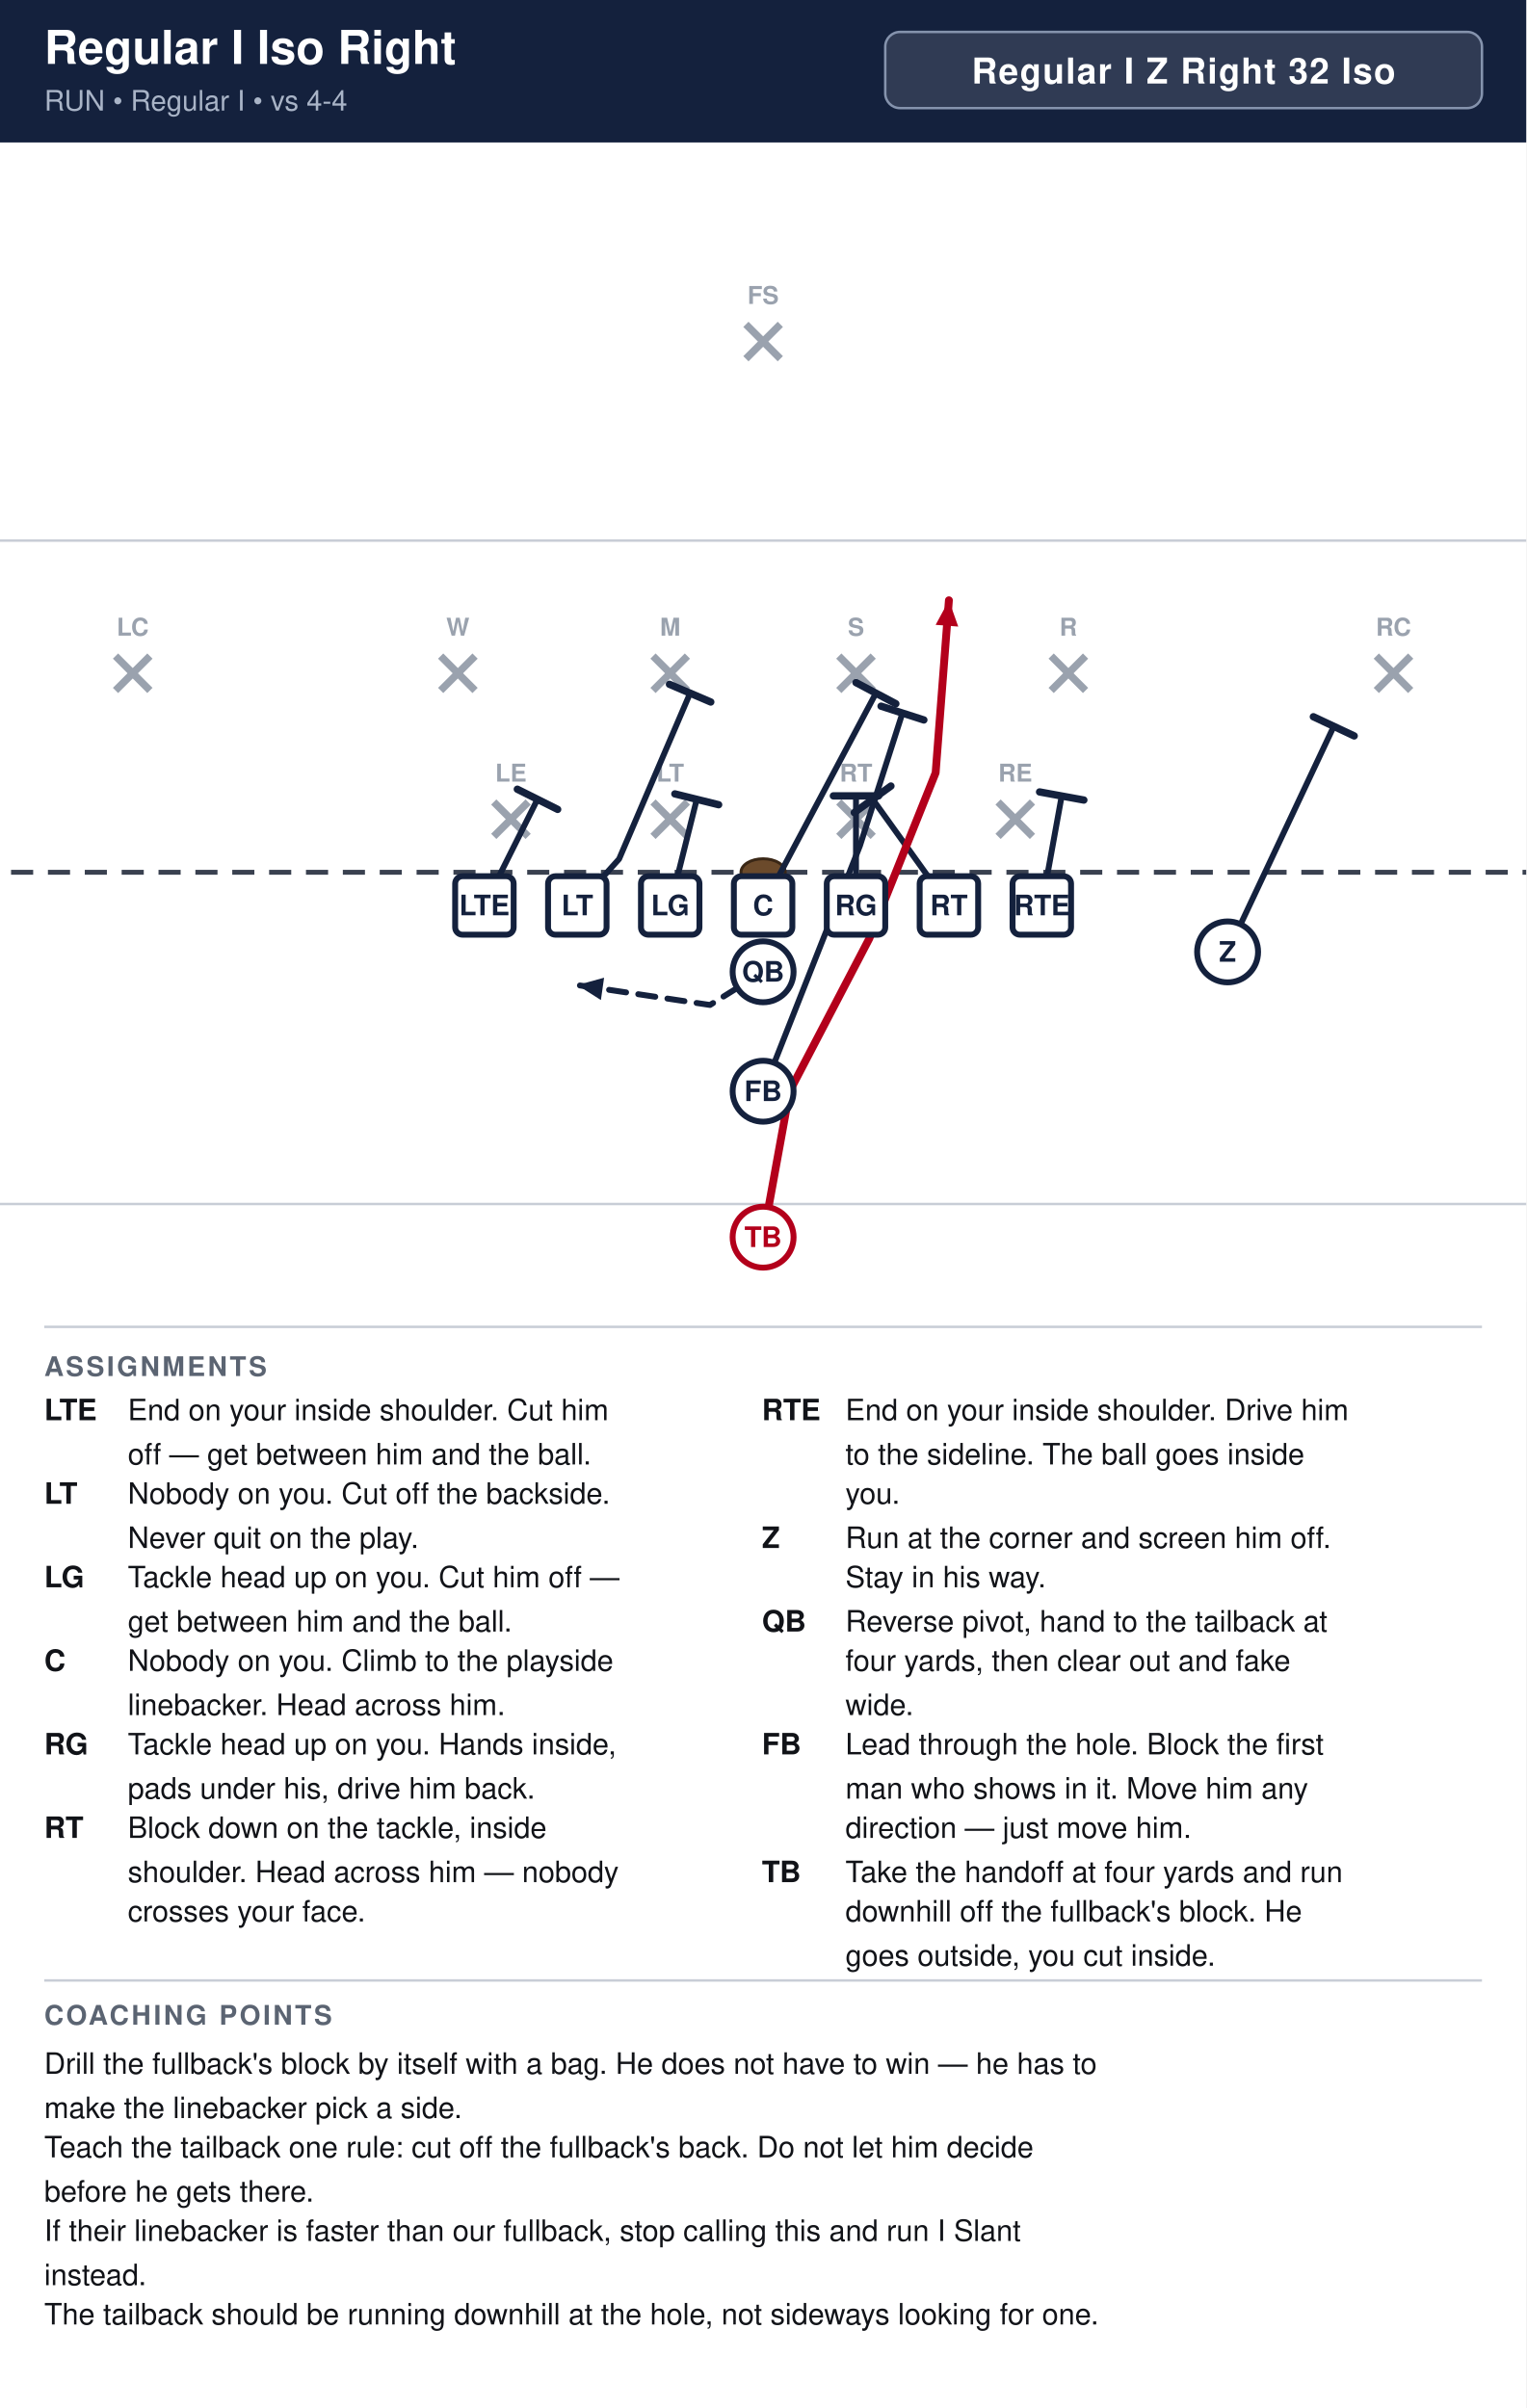
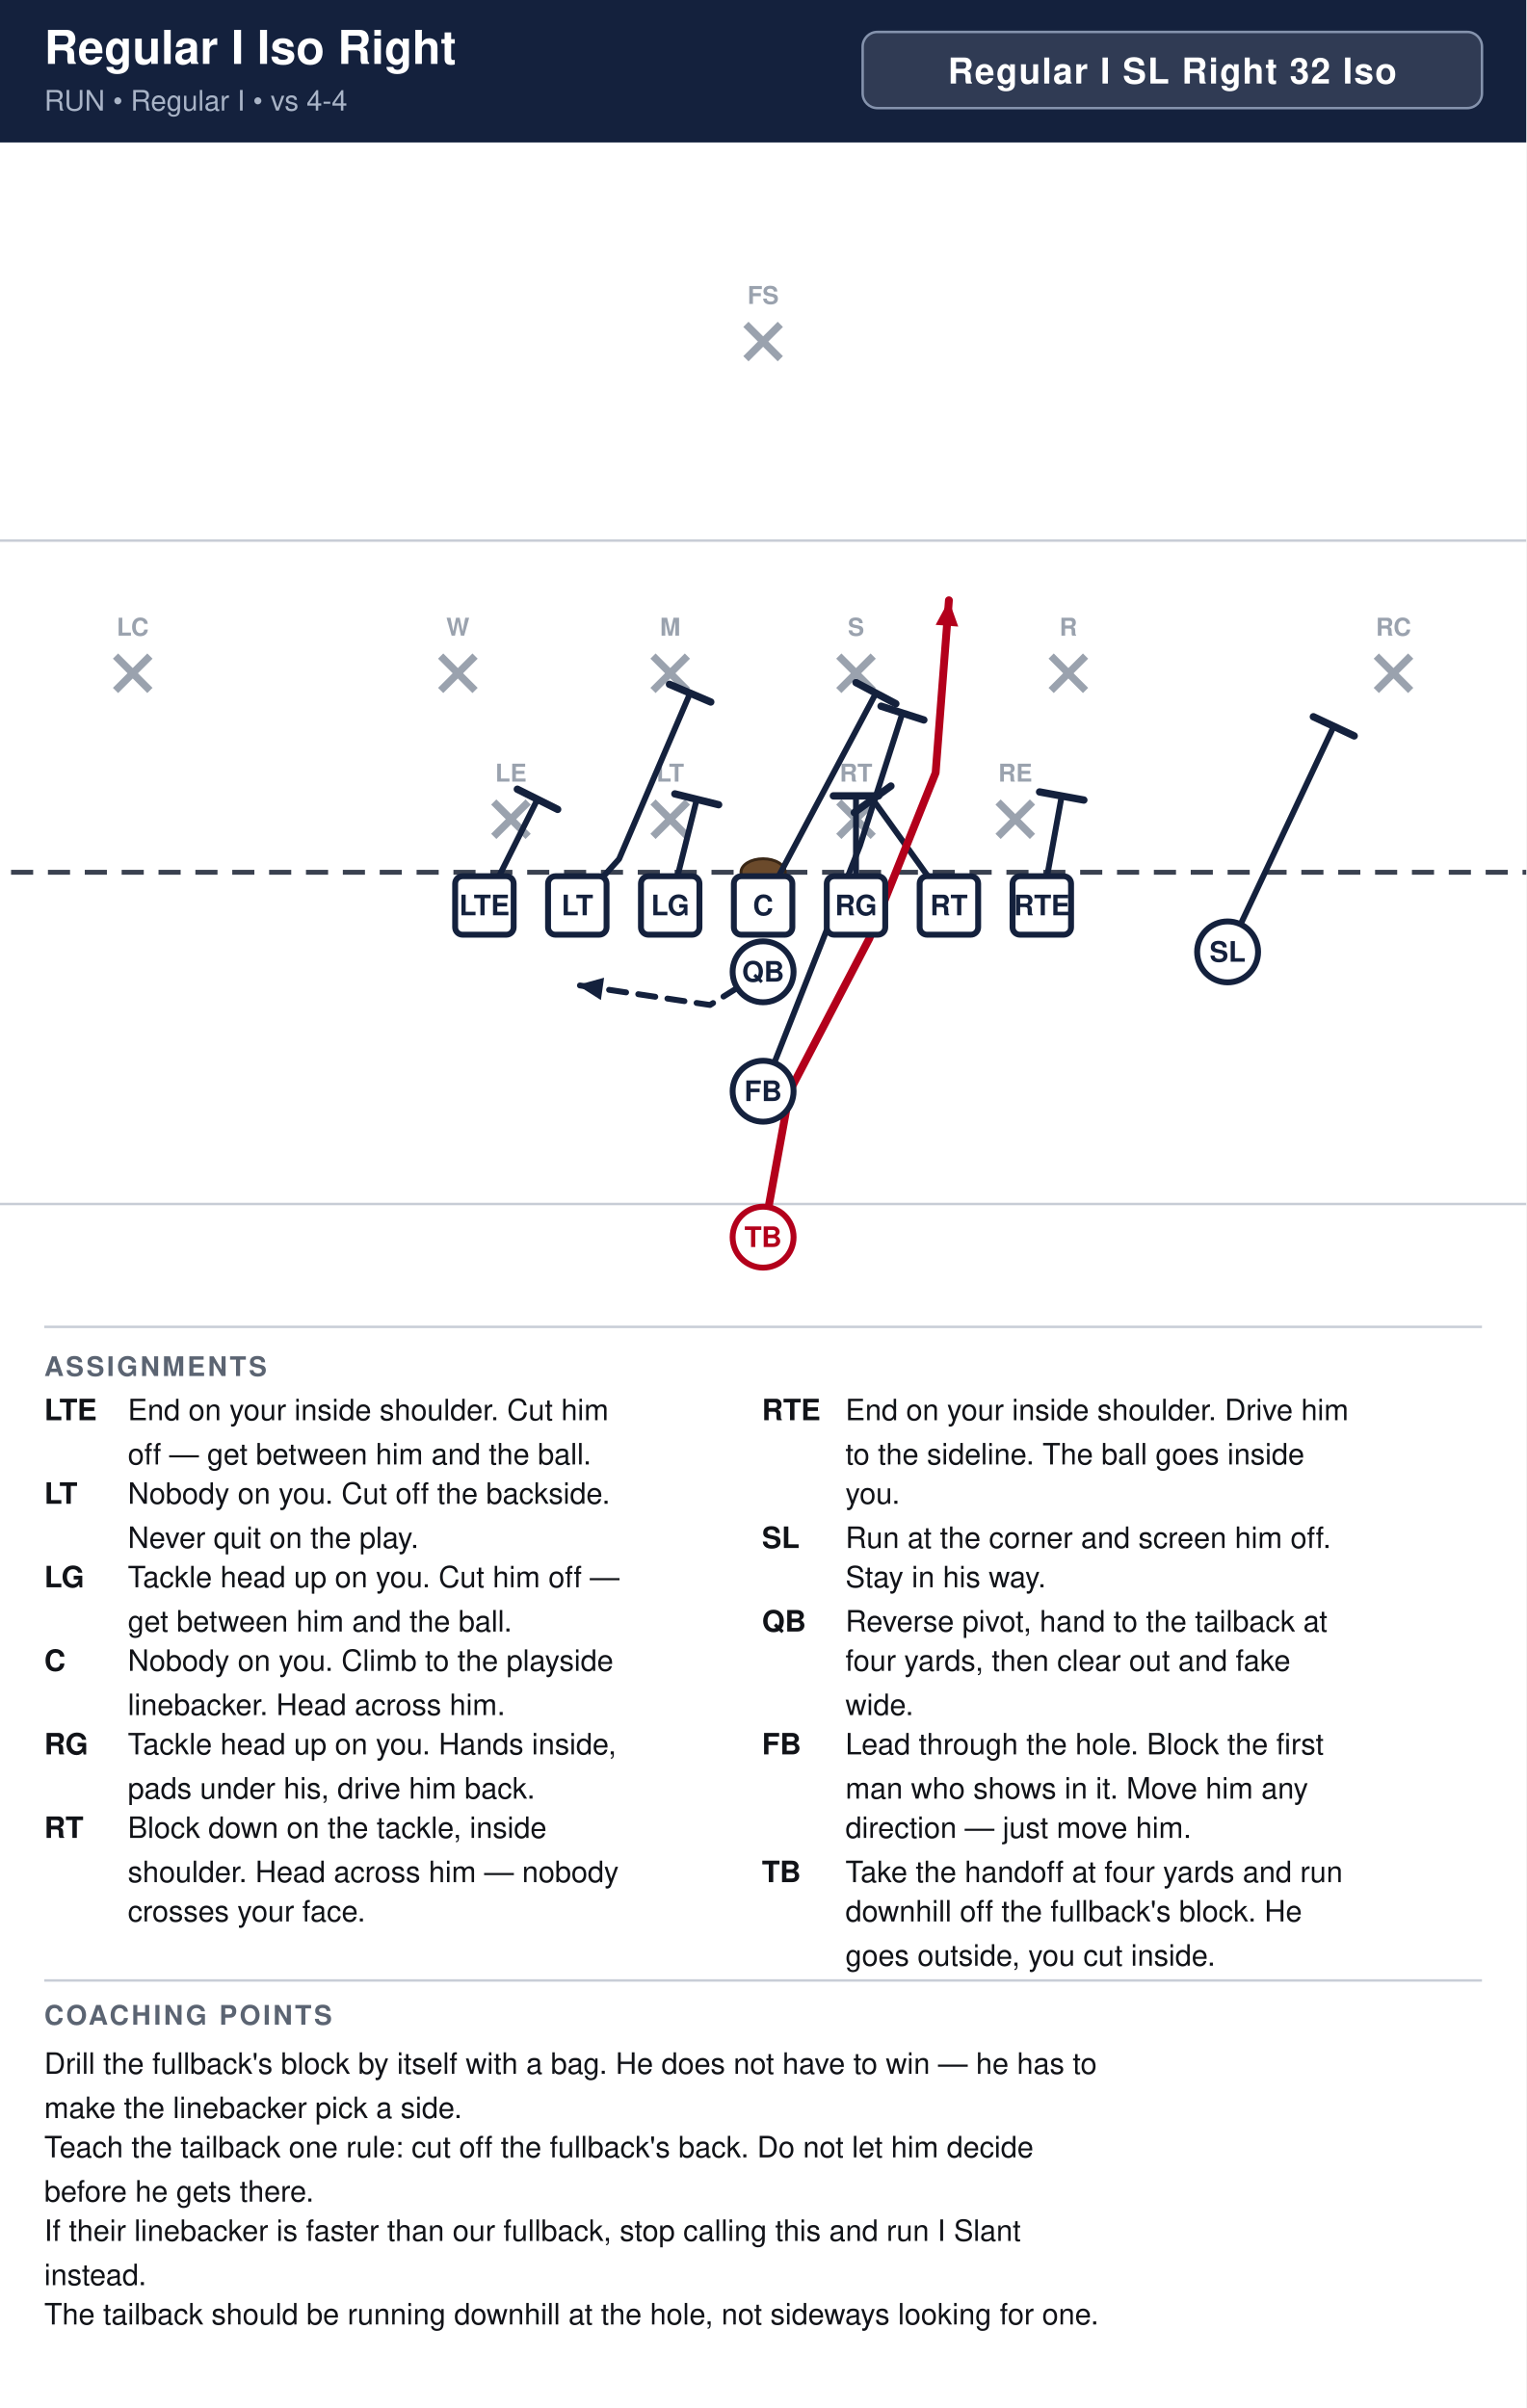
<svg xmlns="http://www.w3.org/2000/svg" width="621" height="980" viewBox="0 0 621 980" font-family="Segoe UI, Helvetica, Arial, sans-serif">
  <rect width="100%" height="100%" fill="#ffffff" />
  <rect x="0" y="0" width="621" height="58" fill="#14213d" />
  <text x="18" y="26" font-size="19.0" font-weight="700" fill="#ffffff">Regular I Iso Right</text>
  <text x="18" y="45" font-size="11.5" fill="#a9b4c7">RUN  •  Regular I  •  vs 4-4</text>
-   <rect x="360.2" y="13" width="242.8" height="31" rx="6" fill="#ffffff" fill-opacity="0.12" stroke="#8593ad" stroke-width="1" />
-   <text x="481.6" y="34" text-anchor="middle" font-size="14.5" font-weight="700" fill="#ffffff" letter-spacing="0.5">Regular I Z Right 32 Iso</text>
+   <rect x="351.0" y="13" width="252.0" height="31" rx="6" fill="#ffffff" fill-opacity="0.12" stroke="#8593ad" stroke-width="1" />
+   <text x="477.0" y="34" text-anchor="middle" font-size="14.5" font-weight="700" fill="#ffffff" letter-spacing="0.5">Regular I SL Right 32 Iso</text>
  <clipPath id="fieldclip">
    <rect x="0" y="58" width="621" height="472" />
  </clipPath>
  <g clip-path="url(#fieldclip)">
    <g transform="translate(-40.5,31.0)">
      <rect x="0" y="0" width="702" height="513" fill="#ffffff" />
      <line x1="0" y1="459.0" x2="702" y2="459.0" stroke="#c8cdd6" stroke-width="1" />
      <line x1="0" y1="189.0" x2="702" y2="189.0" stroke="#c8cdd6" stroke-width="1" />
      <line x1="0" y1="324.0" x2="702" y2="324.0" stroke="#3a4150" stroke-width="2" stroke-dasharray="9 6" />
      <ellipse cx="351.0" cy="324.0" rx="9" ry="5.5" fill="#6b4a2b" stroke="#3a2716" stroke-width="1.2" />
      <line x1="241.4" y1="295.4" x2="255.4" y2="309.4" stroke="#9aa2ae" stroke-width="3" />
      <line x1="255.4" y1="295.4" x2="241.4" y2="309.4" stroke="#9aa2ae" stroke-width="3" />
      <text x="248.4" y="287.1" text-anchor="middle" font-size="10" fill="#9aa2ae" font-weight="600">LE</text>
      <line x1="306.2" y1="295.4" x2="320.2" y2="309.4" stroke="#9aa2ae" stroke-width="3" />
      <line x1="320.2" y1="295.4" x2="306.2" y2="309.4" stroke="#9aa2ae" stroke-width="3" />
      <text x="313.2" y="287.1" text-anchor="middle" font-size="10" fill="#9aa2ae" font-weight="600">LT</text>
      <line x1="381.8" y1="295.4" x2="395.8" y2="309.4" stroke="#9aa2ae" stroke-width="3" />
      <line x1="395.8" y1="295.4" x2="381.8" y2="309.4" stroke="#9aa2ae" stroke-width="3" />
      <text x="388.8" y="287.1" text-anchor="middle" font-size="10" fill="#9aa2ae" font-weight="600">RT</text>
      <line x1="446.6" y1="295.4" x2="460.6" y2="309.4" stroke="#9aa2ae" stroke-width="3" />
      <line x1="460.6" y1="295.4" x2="446.6" y2="309.4" stroke="#9aa2ae" stroke-width="3" />
      <text x="453.6" y="287.1" text-anchor="middle" font-size="10" fill="#9aa2ae" font-weight="600">RE</text>
      <line x1="219.8" y1="236.0" x2="233.8" y2="250.0" stroke="#9aa2ae" stroke-width="3" />
      <line x1="233.8" y1="236.0" x2="219.8" y2="250.0" stroke="#9aa2ae" stroke-width="3" />
      <text x="226.8" y="227.7" text-anchor="middle" font-size="10" fill="#9aa2ae" font-weight="600">W</text>
      <line x1="306.2" y1="236.0" x2="320.2" y2="250.0" stroke="#9aa2ae" stroke-width="3" />
      <line x1="320.2" y1="236.0" x2="306.2" y2="250.0" stroke="#9aa2ae" stroke-width="3" />
      <text x="313.2" y="227.7" text-anchor="middle" font-size="10" fill="#9aa2ae" font-weight="600">M</text>
      <line x1="381.8" y1="236.0" x2="395.8" y2="250.0" stroke="#9aa2ae" stroke-width="3" />
      <line x1="395.8" y1="236.0" x2="381.8" y2="250.0" stroke="#9aa2ae" stroke-width="3" />
      <text x="388.8" y="227.7" text-anchor="middle" font-size="10" fill="#9aa2ae" font-weight="600">S</text>
      <line x1="468.2" y1="236.0" x2="482.2" y2="250.0" stroke="#9aa2ae" stroke-width="3" />
      <line x1="482.2" y1="236.0" x2="468.2" y2="250.0" stroke="#9aa2ae" stroke-width="3" />
      <text x="475.2" y="227.7" text-anchor="middle" font-size="10" fill="#9aa2ae" font-weight="600">R</text>
      <line x1="87.5" y1="236.0" x2="101.5" y2="250.0" stroke="#9aa2ae" stroke-width="3" />
      <line x1="101.5" y1="236.0" x2="87.5" y2="250.0" stroke="#9aa2ae" stroke-width="3" />
      <text x="94.5" y="227.7" text-anchor="middle" font-size="10" fill="#9aa2ae" font-weight="600">LC</text>
      <line x1="600.5" y1="236.0" x2="614.5" y2="250.0" stroke="#9aa2ae" stroke-width="3" />
      <line x1="614.5" y1="236.0" x2="600.5" y2="250.0" stroke="#9aa2ae" stroke-width="3" />
      <text x="607.5" y="227.7" text-anchor="middle" font-size="10" fill="#9aa2ae" font-weight="600">RC</text>
      <line x1="344.0" y1="101.0" x2="358.0" y2="115.0" stroke="#9aa2ae" stroke-width="3" />
      <line x1="358.0" y1="101.0" x2="344.0" y2="115.0" stroke="#9aa2ae" stroke-width="3" />
      <text x="351.0" y="92.7" text-anchor="middle" font-size="10" fill="#9aa2ae" font-weight="600">FS</text>
      <path d="M237.6,337.5 L259.2,294.3" fill="none" stroke="#14213d" stroke-width="2.4" stroke-linecap="round" stroke-linejoin="round" />
      <line x1="251.0" y1="290.2" x2="267.4" y2="298.4" stroke="#14213d" stroke-width="3.0" stroke-linecap="round" />
      <path d="M275.4,337.5 L292.4,318.6 L321.3,251.1" fill="none" stroke="#14213d" stroke-width="2.4" stroke-linecap="round" stroke-linejoin="round" />
      <line x1="312.9" y1="247.5" x2="329.7" y2="254.7" stroke="#14213d" stroke-width="3.0" stroke-linecap="round" />
      <path d="M313.2,337.5 L324.0,294.3" fill="none" stroke="#14213d" stroke-width="2.4" stroke-linecap="round" stroke-linejoin="round" />
      <line x1="315.1" y1="292.1" x2="332.9" y2="296.5" stroke="#14213d" stroke-width="3.0" stroke-linecap="round" />
      <path d="M351.0,337.5 L396.9,251.1" fill="none" stroke="#14213d" stroke-width="2.4" stroke-linecap="round" stroke-linejoin="round" />
      <line x1="388.8" y1="246.8" x2="405.0" y2="255.4" stroke="#14213d" stroke-width="3.0" stroke-linecap="round" />
      <path d="M388.8,337.5 L388.8,292.9" fill="none" stroke="#14213d" stroke-width="2.4" stroke-linecap="round" stroke-linejoin="round" />
      <line x1="379.6" y1="292.9" x2="398.0" y2="292.9" stroke="#14213d" stroke-width="3.0" stroke-linecap="round" />
      <path d="M426.6,337.5 L395.6,294.3" fill="none" stroke="#14213d" stroke-width="2.4" stroke-linecap="round" stroke-linejoin="round" />
      <line x1="388.1" y1="299.7" x2="403.0" y2="288.9" stroke="#14213d" stroke-width="3.0" stroke-linecap="round" />
      <path d="M464.4,337.5 L472.5,292.9" fill="none" stroke="#14213d" stroke-width="2.4" stroke-linecap="round" stroke-linejoin="round" />
      <line x1="463.5" y1="291.3" x2="481.5" y2="294.6" stroke="#14213d" stroke-width="3.0" stroke-linecap="round" />
      <path d="M540.0,356.4 L583.2,264.6" fill="none" stroke="#14213d" stroke-width="2.4" stroke-linecap="round" stroke-linejoin="round" />
      <line x1="574.9" y1="260.7" x2="591.5" y2="268.5" stroke="#14213d" stroke-width="3.0" stroke-linecap="round" />
      <path d="M351.0,364.5 L329.4,378.0 L275.4,369.9" fill="none" stroke="#14213d" stroke-width="2.4" stroke-linecap="round" stroke-linejoin="round" stroke-dasharray="7 5" />
      <polygon points="275.4,369.9 286.3,366.9 285.0,376.0" fill="#14213d" />
      <path d="M351.0,413.1 L390.4,313.2 L407.7,259.2" fill="none" stroke="#14213d" stroke-width="2.4" stroke-linecap="round" stroke-linejoin="round" />
      <line x1="399.0" y1="256.4" x2="416.4" y2="262.0" stroke="#14213d" stroke-width="3.0" stroke-linecap="round" />
      <path d="M351.0,472.5 L361.8,413.1 L394.2,351.0 L421.2,283.5 L426.6,213.3" fill="none" stroke="#b3001b" stroke-width="3.2" stroke-linecap="round" stroke-linejoin="round" />
      <polygon points="426.6,213.3 430.4,224.0 421.2,223.3" fill="#b3001b" />
      <rect x="225.7" y="325.6" width="23.8" height="23.8" rx="3" fill="#ffffff" stroke="#14213d" stroke-width="2.4" />
      <text x="237.6" y="341.5" text-anchor="middle" font-size="11.5" font-weight="700" fill="#14213d">LTE</text>
      <rect x="263.5" y="325.6" width="23.8" height="23.8" rx="3" fill="#ffffff" stroke="#14213d" stroke-width="2.4" />
      <text x="275.4" y="341.5" text-anchor="middle" font-size="11.5" font-weight="700" fill="#14213d">LT</text>
      <rect x="301.3" y="325.6" width="23.8" height="23.8" rx="3" fill="#ffffff" stroke="#14213d" stroke-width="2.4" />
      <text x="313.2" y="341.5" text-anchor="middle" font-size="11.5" font-weight="700" fill="#14213d">LG</text>
      <rect x="339.1" y="325.6" width="23.8" height="23.8" rx="3" fill="#ffffff" stroke="#14213d" stroke-width="2.4" />
      <text x="351.0" y="341.5" text-anchor="middle" font-size="11.5" font-weight="700" fill="#14213d">C</text>
      <rect x="376.9" y="325.6" width="23.8" height="23.8" rx="3" fill="#ffffff" stroke="#14213d" stroke-width="2.4" />
      <text x="388.8" y="341.5" text-anchor="middle" font-size="11.5" font-weight="700" fill="#14213d">RG</text>
      <rect x="414.7" y="325.6" width="23.8" height="23.8" rx="3" fill="#ffffff" stroke="#14213d" stroke-width="2.4" />
      <text x="426.6" y="341.5" text-anchor="middle" font-size="11.5" font-weight="700" fill="#14213d">RT</text>
      <rect x="452.5" y="325.6" width="23.8" height="23.8" rx="3" fill="#ffffff" stroke="#14213d" stroke-width="2.4" />
      <text x="464.4" y="341.5" text-anchor="middle" font-size="11.5" font-weight="700" fill="#14213d">RTE</text>
      <circle cx="540.0" cy="356.4" r="12.4" fill="#ffffff" stroke="#14213d" stroke-width="2.4" />
-       <text x="540.0" y="360.4" text-anchor="middle" font-size="11.5" font-weight="700" fill="#14213d">Z</text>
+       <text x="540.0" y="360.4" text-anchor="middle" font-size="11.5" font-weight="700" fill="#14213d">SL</text>
      <circle cx="351.0" cy="364.5" r="12.4" fill="#ffffff" stroke="#14213d" stroke-width="2.4" />
      <text x="351.0" y="368.5" text-anchor="middle" font-size="11.5" font-weight="700" fill="#14213d">QB</text>
      <circle cx="351.0" cy="413.1" r="12.4" fill="#ffffff" stroke="#14213d" stroke-width="2.4" />
      <text x="351.0" y="417.1" text-anchor="middle" font-size="11.5" font-weight="700" fill="#14213d">FB</text>
      <circle cx="351.0" cy="472.5" r="12.4" fill="#ffffff" stroke="#b3001b" stroke-width="2.4" />
      <text x="351.0" y="476.5" text-anchor="middle" font-size="11.5" font-weight="700" fill="#b3001b">TB</text>
    </g>
  </g>
  <line x1="18" y1="540" x2="603" y2="540" stroke="#c8cdd6" stroke-width="1" />
  <text x="18" y="560" font-size="11" font-weight="700" fill="#5b6472" letter-spacing="1">ASSIGNMENTS</text>
  <text x="18" y="578" font-size="12" font-weight="700" fill="#111318">LTE</text>
  <text x="52" y="578" font-size="12" fill="#111318">End on your inside shoulder. Cut him</text>
  <text x="52" y="596" font-size="12" fill="#111318">off — get between him and the ball.</text>
  <text x="18" y="612" font-size="12" font-weight="700" fill="#111318">LT</text>
  <text x="52" y="612" font-size="12" fill="#111318">Nobody on you. Cut off the backside.</text>
  <text x="52" y="630" font-size="12" fill="#111318">Never quit on the play.</text>
  <text x="18" y="646" font-size="12" font-weight="700" fill="#111318">LG</text>
  <text x="52" y="646" font-size="12" fill="#111318">Tackle head up on you. Cut him off —</text>
  <text x="52" y="664" font-size="12" fill="#111318">get between him and the ball.</text>
  <text x="18" y="680" font-size="12" font-weight="700" fill="#111318">C</text>
  <text x="52" y="680" font-size="12" fill="#111318">Nobody on you. Climb to the playside</text>
  <text x="52" y="698" font-size="12" fill="#111318">linebacker. Head across him.</text>
  <text x="18" y="714" font-size="12" font-weight="700" fill="#111318">RG</text>
  <text x="52" y="714" font-size="12" fill="#111318">Tackle head up on you. Hands inside,</text>
  <text x="52" y="732" font-size="12" fill="#111318">pads under his, drive him back.</text>
  <text x="18" y="748" font-size="12" font-weight="700" fill="#111318">RT</text>
  <text x="52" y="748" font-size="12" fill="#111318">Block down on the tackle, inside</text>
  <text x="52" y="766" font-size="12" fill="#111318">shoulder. Head across him — nobody</text>
  <text x="52" y="782" font-size="12" fill="#111318">crosses your face.</text>
  <text x="310" y="578" font-size="12" font-weight="700" fill="#111318">RTE</text>
  <text x="344" y="578" font-size="12" fill="#111318">End on your inside shoulder. Drive him</text>
  <text x="344" y="596" font-size="12" fill="#111318">to the sideline. The ball goes inside</text>
  <text x="344" y="612" font-size="12" fill="#111318">you.</text>
-   <text x="310" y="630" font-size="12" font-weight="700" fill="#111318">Z</text>
+   <text x="310" y="630" font-size="12" font-weight="700" fill="#111318">SL</text>
  <text x="344" y="630" font-size="12" fill="#111318">Run at the corner and screen him off.</text>
  <text x="344" y="646" font-size="12" fill="#111318">Stay in his way.</text>
  <text x="310" y="664" font-size="12" font-weight="700" fill="#111318">QB</text>
  <text x="344" y="664" font-size="12" fill="#111318">Reverse pivot, hand to the tailback at</text>
  <text x="344" y="680" font-size="12" fill="#111318">four yards, then clear out and fake</text>
  <text x="344" y="698" font-size="12" fill="#111318">wide.</text>
  <text x="310" y="714" font-size="12" font-weight="700" fill="#111318">FB</text>
  <text x="344" y="714" font-size="12" fill="#111318">Lead through the hole. Block the first</text>
  <text x="344" y="732" font-size="12" fill="#111318">man who shows in it. Move him any</text>
  <text x="344" y="748" font-size="12" fill="#111318">direction — just move him.</text>
  <text x="310" y="766" font-size="12" font-weight="700" fill="#111318">TB</text>
  <text x="344" y="766" font-size="12" fill="#111318">Take the handoff at four yards and run</text>
  <text x="344" y="782" font-size="12" fill="#111318">downhill off the fullback's block. He</text>
  <text x="344" y="800" font-size="12" fill="#111318">goes outside, you cut inside.</text>
  <line x1="18" y1="806" x2="603" y2="806" stroke="#c8cdd6" stroke-width="1" />
  <text x="18" y="824" font-size="11" font-weight="700" fill="#5b6472" letter-spacing="1">COACHING POINTS</text>
  <text x="18" y="844" font-size="12" fill="#111318">Drill the fullback's block by itself with a bag. He does not have to win — he has to</text>
  <text x="18" y="862" font-size="12" fill="#111318">make the linebacker pick a side.</text>
  <text x="18" y="878" font-size="12" fill="#111318">Teach the tailback one rule: cut off the fullback's back. Do not let him decide</text>
  <text x="18" y="896" font-size="12" fill="#111318">before he gets there.</text>
  <text x="18" y="912" font-size="12" fill="#111318">If their linebacker is faster than our fullback, stop calling this and run I Slant</text>
  <text x="18" y="930" font-size="12" fill="#111318">instead.</text>
  <text x="18" y="946" font-size="12" fill="#111318">The tailback should be running downhill at the hole, not sideways looking for one.</text>
</svg>
